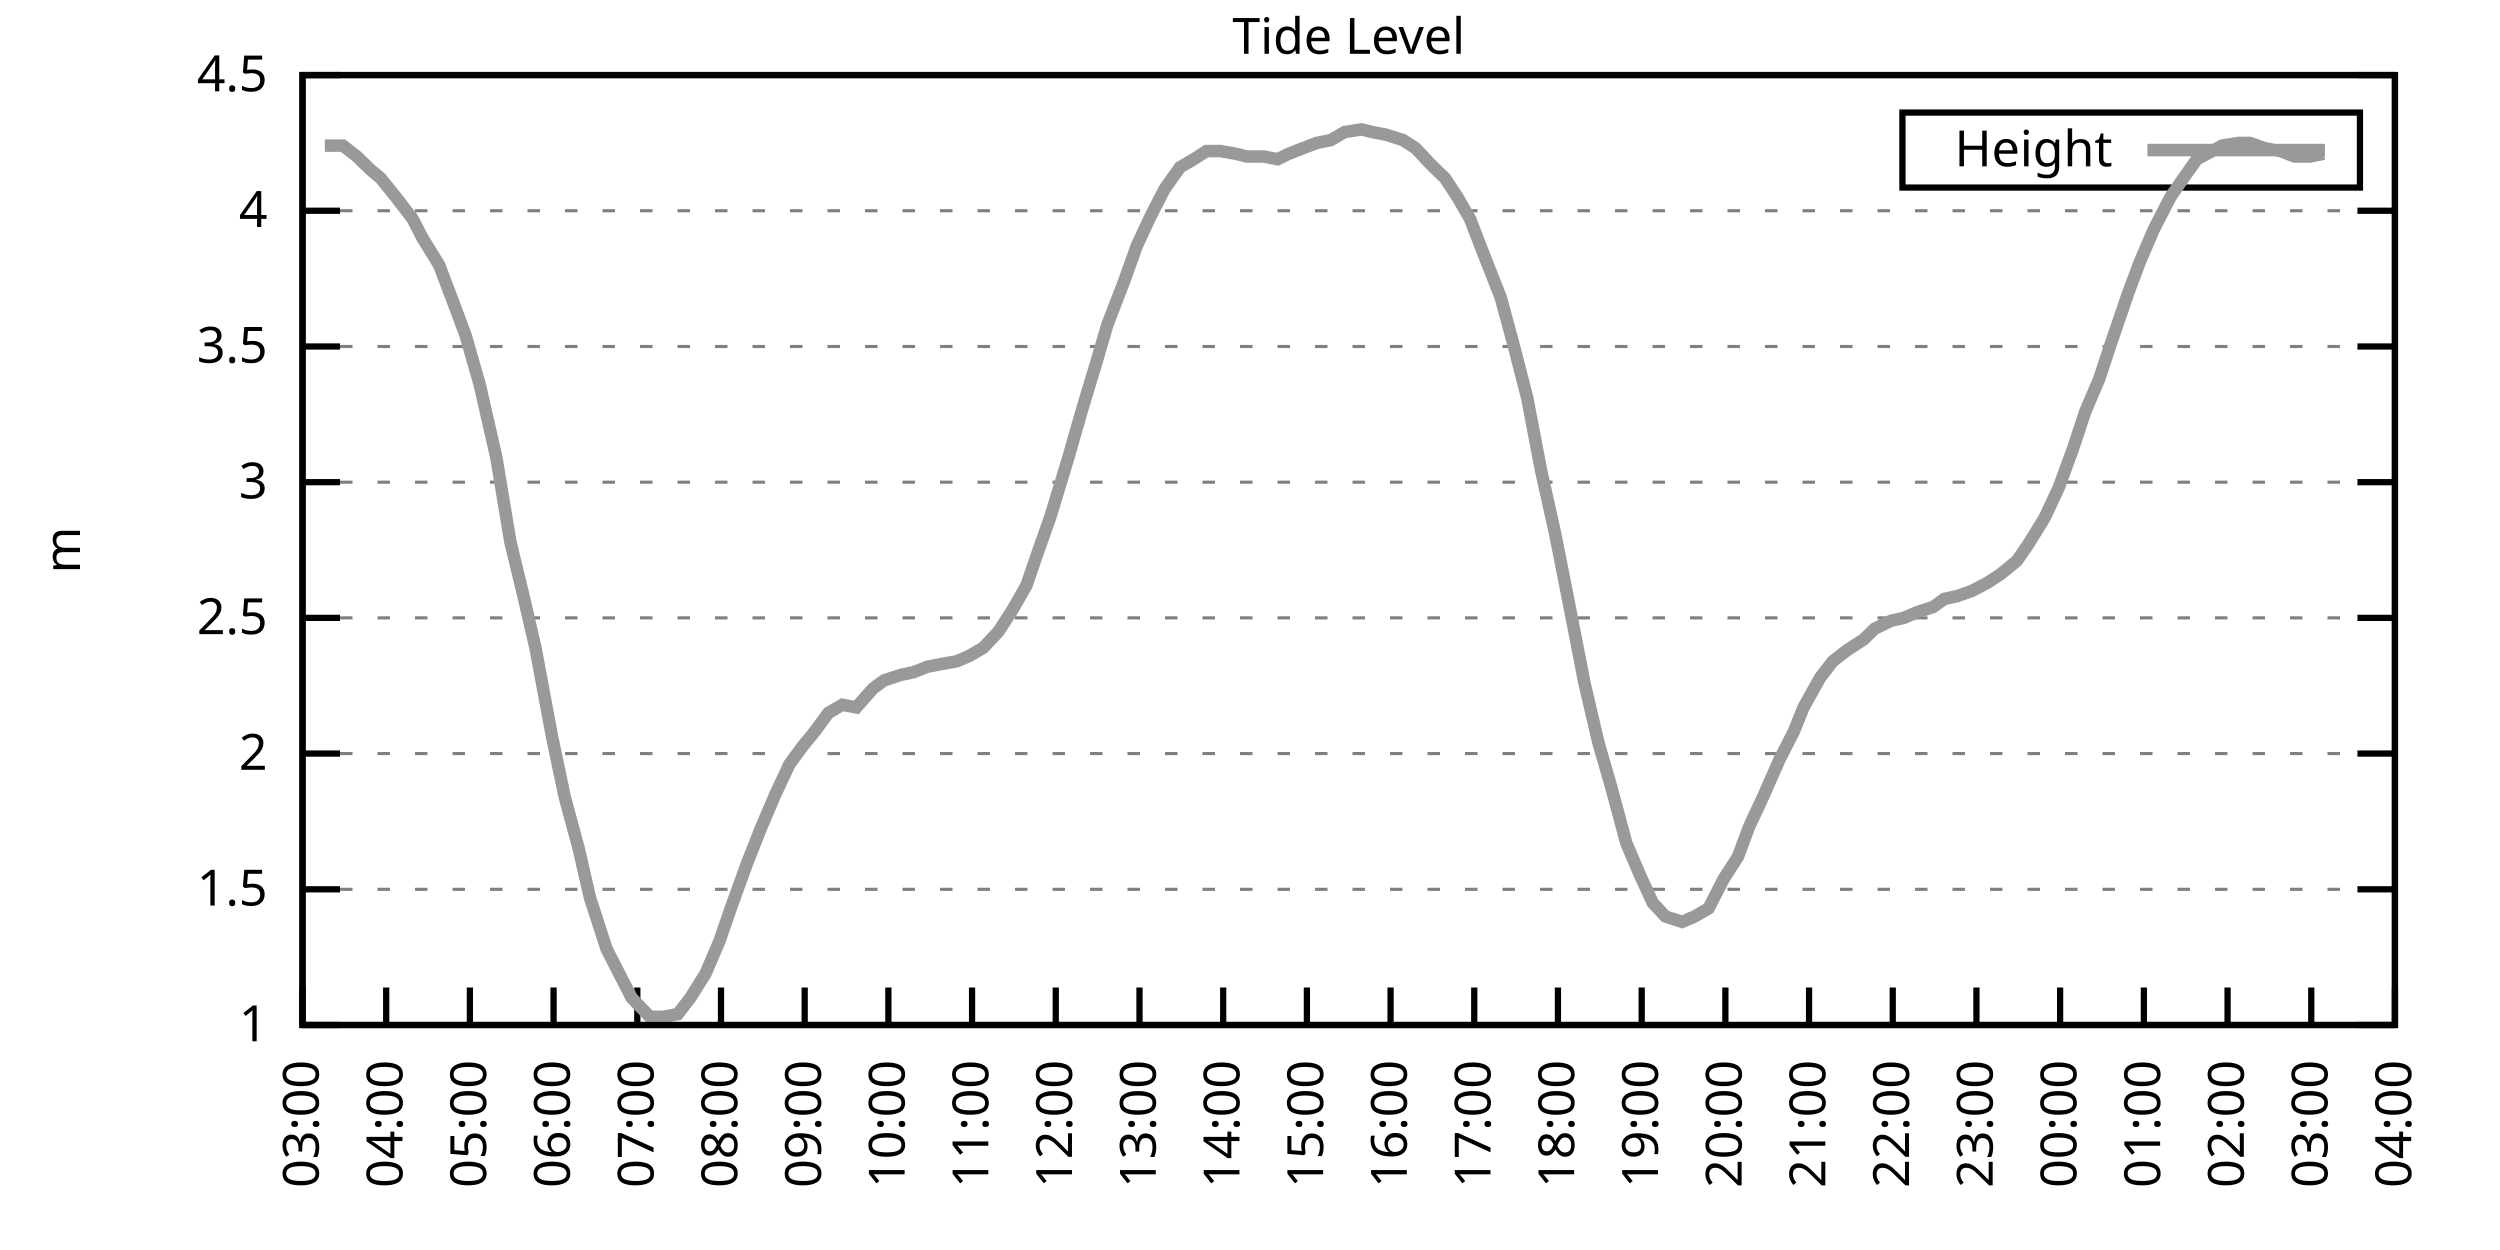
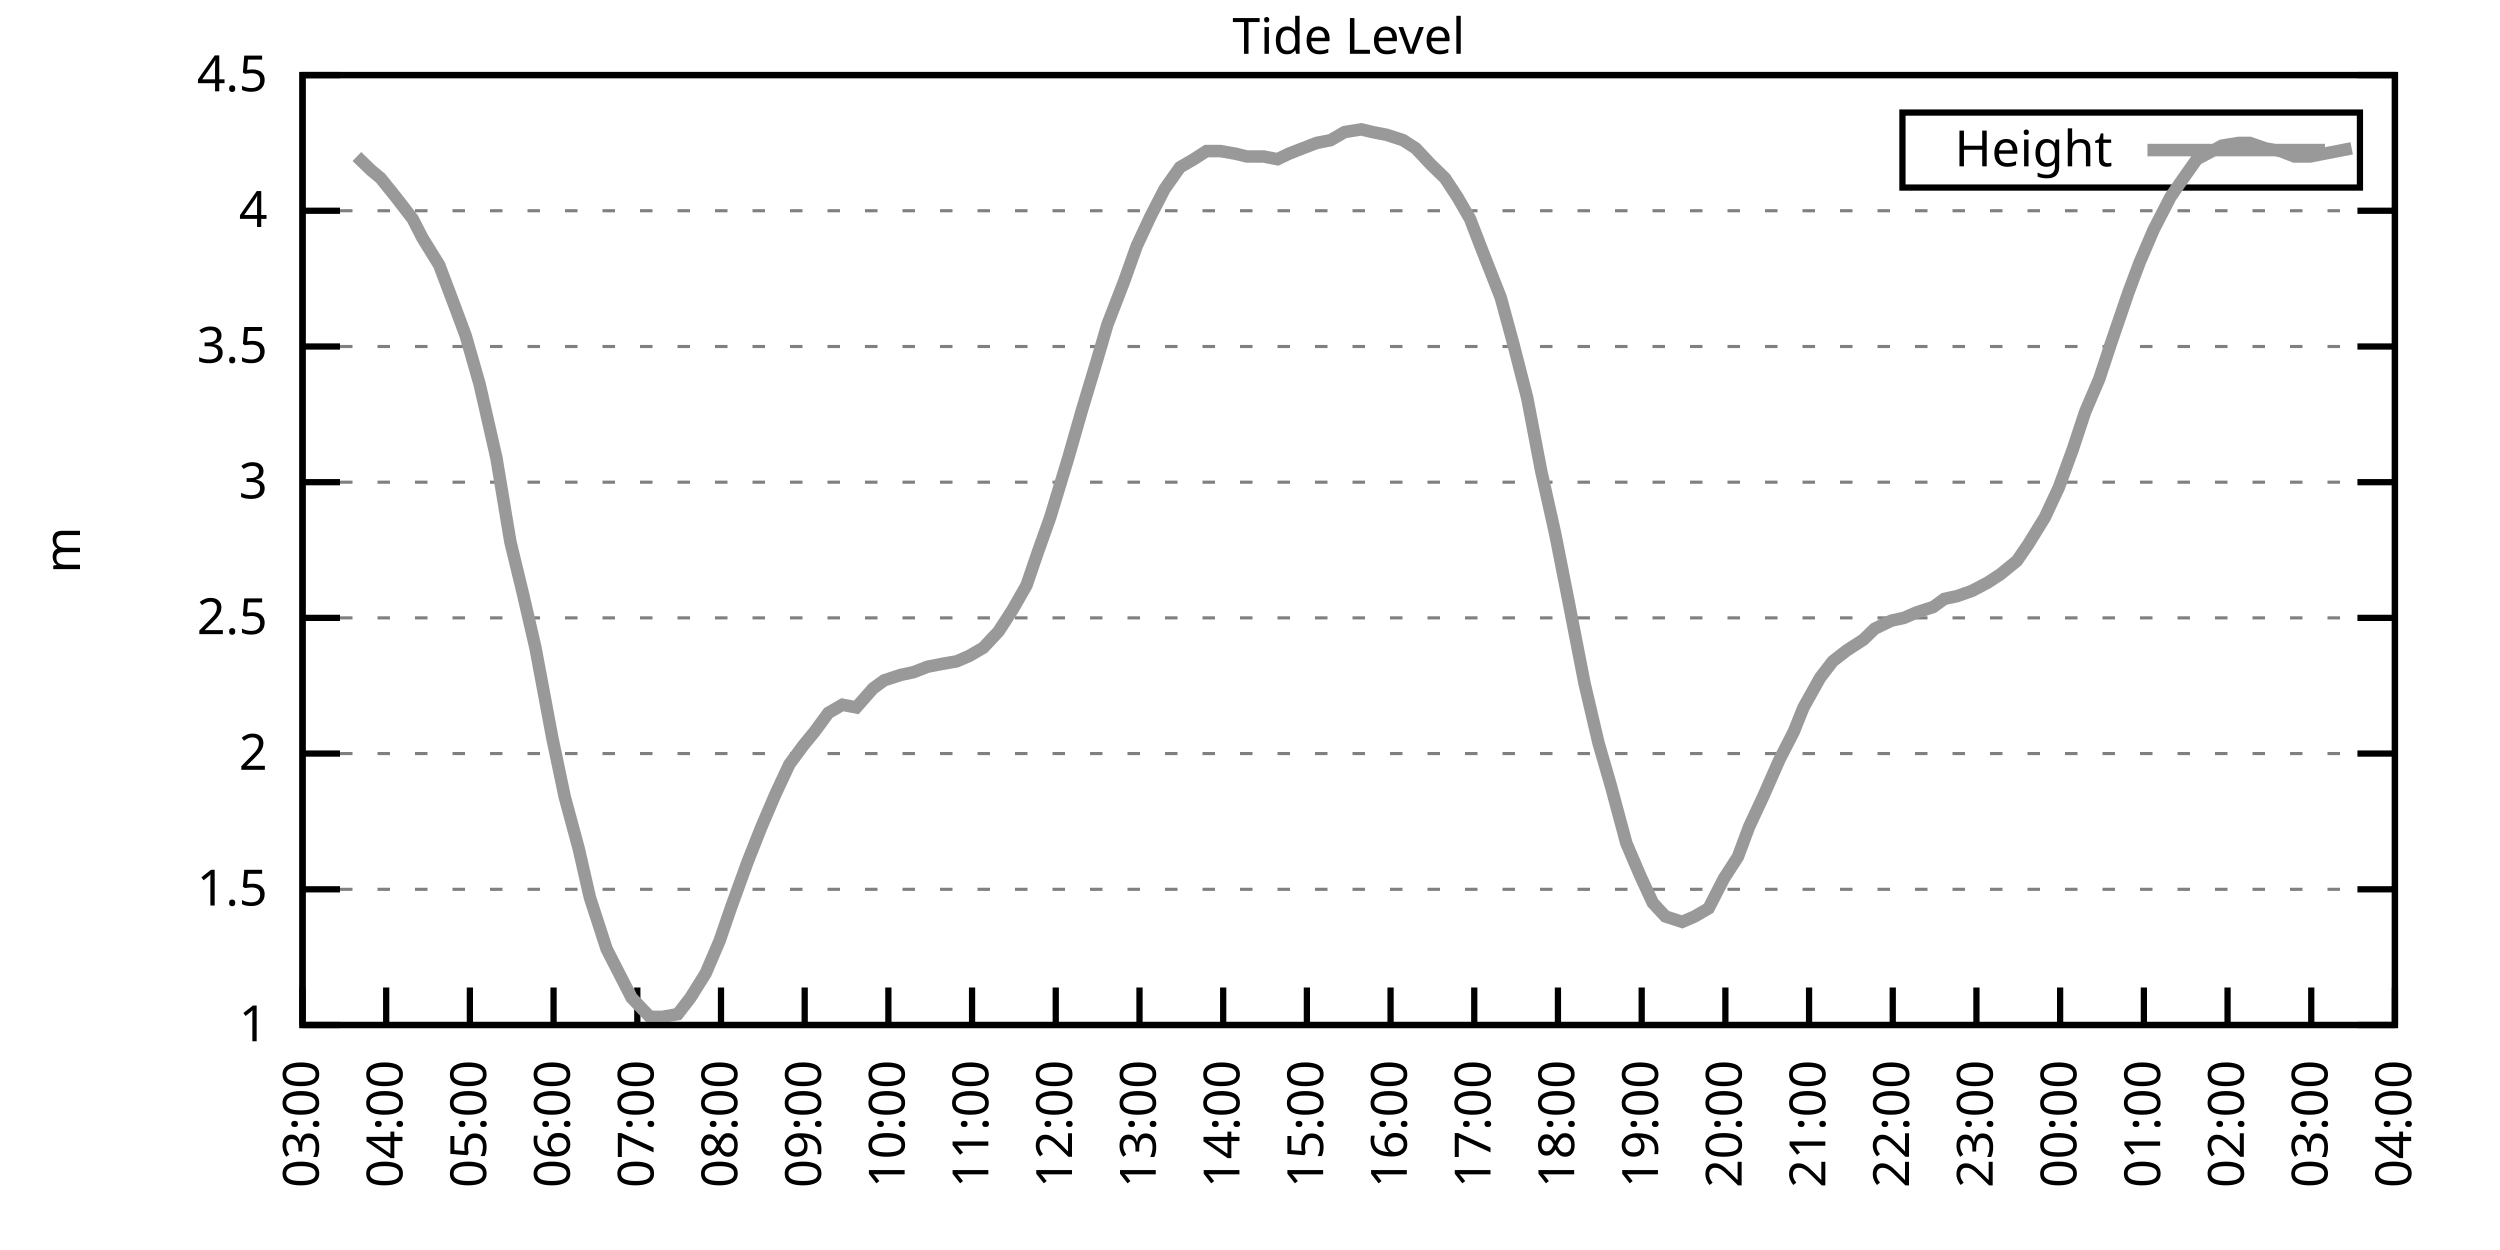
<svg xmlns="http://www.w3.org/2000/svg" xmlns:xlink="http://www.w3.org/1999/xlink" width="400" height="200" viewBox="0 0 400 200">
  <g id="gnuplot_canvas">
    <rect x="0" y="0" width="400" height="200" fill="none" />
    <defs>
      <circle id="gpDot" r="0.5" stroke-width="0.5" stroke="currentColor" />
      <path id="gpPt0" stroke-width="0.333" stroke="currentColor" d="M-1,0 h2 M0,-1 v2" />
      <path id="gpPt1" stroke-width="0.333" stroke="currentColor" d="M-1,-1 L1,1 M1,-1 L-1,1" />
      <path id="gpPt2" stroke-width="0.333" stroke="currentColor" d="M-1,0 L1,0 M0,-1 L0,1 M-1,-1 L1,1 M-1,1 L1,-1" />
      <rect id="gpPt3" stroke-width="0.333" stroke="currentColor" x="-1" y="-1" width="2" height="2" />
      <rect id="gpPt4" stroke-width="0.333" stroke="currentColor" fill="currentColor" x="-1" y="-1" width="2" height="2" />
      <circle id="gpPt5" stroke-width="0.333" stroke="currentColor" cx="0" cy="0" r="1" />
      <use xlink:href="#gpPt5" id="gpPt6" fill="currentColor" stroke="none" />
      <path id="gpPt7" stroke-width="0.333" stroke="currentColor" d="M0,-1.33 L-1.33,0.67 L1.33,0.67 z" />
      <use xlink:href="#gpPt7" id="gpPt8" fill="currentColor" stroke="none" />
      <use xlink:href="#gpPt7" id="gpPt9" stroke="currentColor" transform="rotate(180)" />
      <use xlink:href="#gpPt9" id="gpPt10" fill="currentColor" stroke="none" />
      <use xlink:href="#gpPt3" id="gpPt11" stroke="currentColor" transform="rotate(45)" />
      <use xlink:href="#gpPt11" id="gpPt12" fill="currentColor" stroke="none" />
      <path id="gpPt13" stroke-width="0.333" stroke="currentColor" d="M0,1.330 L1.265,0.411 L0.782,-1.067 L-0.782,-1.076 L-1.265,0.411 z" />
      <use xlink:href="#gpPt13" id="gpPt14" fill="currentColor" stroke="none" />
      <filter id="textbox" filterUnits="objectBoundingBox" x="0" y="0" height="1" width="1">
        <feFlood flood-color="white" flood-opacity="1" result="bgnd" />
        <feComposite in="SourceGraphic" in2="bgnd" operator="atop" />
      </filter>
      <filter id="greybox" filterUnits="objectBoundingBox" x="0" y="0" height="1" width="1">
        <feFlood flood-color="lightgrey" flood-opacity="1" result="grey" />
        <feComposite in="SourceGraphic" in2="grey" operator="atop" />
      </filter>
    </defs>
    <g fill="none" color="white" stroke="currentColor" stroke-width="1.00" stroke-linecap="butt" stroke-linejoin="miter">
</g>
    <g fill="none" color="black" stroke="currentColor" stroke-width="1.00" stroke-linecap="butt" stroke-linejoin="miter">
      <g stroke="none" shape-rendering="crispEdges">
        <polygon fill="rgb(255, 255, 255)" points="48.40,164.00 383.18,164.00 383.18,12.02 48.40,12.02 " />
      </g>
    </g>
    <g fill="none" color="black" stroke="currentColor" stroke-width="1.00" stroke-linecap="butt" stroke-linejoin="miter">
</g>
    <g fill="none" color="black" stroke="black" stroke-width="0.50" stroke-linecap="butt" stroke-linejoin="miter">
</g>
    <g fill="none" color="gray" stroke="currentColor" stroke-width="0.50" stroke-linecap="butt" stroke-linejoin="miter">
      <path stroke="gray" stroke-dasharray="2,4" class="gridline" d="M48.40,164.00 L383.19,164.00  " />
    </g>
    <g fill="none" color="gray" stroke="gray" stroke-width="1.00" stroke-linecap="butt" stroke-linejoin="miter">
</g>
    <g fill="none" color="black" stroke="currentColor" stroke-width="1.00" stroke-linecap="butt" stroke-linejoin="miter">
      <path stroke="black" d="M48.40,164.00 L54.40,164.00 M383.19,164.00 L377.19,164.00  " />
      <g transform="translate(42.80,166.60)" stroke="none" fill="black" font-family="Sans" font-size="8.00" text-anchor="end">
        <text>
          <tspan font-family="Sans"> 1</tspan>
        </text>
      </g>
    </g>
    <g fill="none" color="black" stroke="currentColor" stroke-width="1.00" stroke-linecap="butt" stroke-linejoin="miter">
</g>
    <g fill="none" color="black" stroke="black" stroke-width="0.50" stroke-linecap="butt" stroke-linejoin="miter">
</g>
    <g fill="none" color="gray" stroke="currentColor" stroke-width="0.50" stroke-linecap="butt" stroke-linejoin="miter">
      <path stroke="gray" stroke-dasharray="2,4" class="gridline" d="M48.40,142.29 L383.19,142.29  " />
    </g>
    <g fill="none" color="gray" stroke="gray" stroke-width="1.00" stroke-linecap="butt" stroke-linejoin="miter">
</g>
    <g fill="none" color="black" stroke="currentColor" stroke-width="1.00" stroke-linecap="butt" stroke-linejoin="miter">
      <path stroke="black" d="M48.40,142.29 L54.40,142.29 M383.19,142.29 L377.19,142.29  " />
      <g transform="translate(42.80,144.89)" stroke="none" fill="black" font-family="Sans" font-size="8.00" text-anchor="end">
        <text>
          <tspan font-family="Sans"> 1.5</tspan>
        </text>
      </g>
    </g>
    <g fill="none" color="black" stroke="currentColor" stroke-width="1.00" stroke-linecap="butt" stroke-linejoin="miter">
</g>
    <g fill="none" color="black" stroke="black" stroke-width="0.50" stroke-linecap="butt" stroke-linejoin="miter">
</g>
    <g fill="none" color="gray" stroke="currentColor" stroke-width="0.50" stroke-linecap="butt" stroke-linejoin="miter">
      <path stroke="gray" stroke-dasharray="2,4" class="gridline" d="M48.40,120.57 L383.19,120.57  " />
    </g>
    <g fill="none" color="gray" stroke="gray" stroke-width="1.00" stroke-linecap="butt" stroke-linejoin="miter">
</g>
    <g fill="none" color="black" stroke="currentColor" stroke-width="1.00" stroke-linecap="butt" stroke-linejoin="miter">
      <path stroke="black" d="M48.40,120.57 L54.40,120.57 M383.19,120.57 L377.19,120.57  " />
      <g transform="translate(42.80,123.17)" stroke="none" fill="black" font-family="Sans" font-size="8.00" text-anchor="end">
        <text>
          <tspan font-family="Sans"> 2</tspan>
        </text>
      </g>
    </g>
    <g fill="none" color="black" stroke="currentColor" stroke-width="1.00" stroke-linecap="butt" stroke-linejoin="miter">
</g>
    <g fill="none" color="black" stroke="black" stroke-width="0.50" stroke-linecap="butt" stroke-linejoin="miter">
</g>
    <g fill="none" color="gray" stroke="currentColor" stroke-width="0.50" stroke-linecap="butt" stroke-linejoin="miter">
      <path stroke="gray" stroke-dasharray="2,4" class="gridline" d="M48.40,98.86 L383.19,98.86  " />
    </g>
    <g fill="none" color="gray" stroke="gray" stroke-width="1.00" stroke-linecap="butt" stroke-linejoin="miter">
</g>
    <g fill="none" color="black" stroke="currentColor" stroke-width="1.00" stroke-linecap="butt" stroke-linejoin="miter">
      <path stroke="black" d="M48.40,98.86 L54.40,98.86 M383.19,98.86 L377.19,98.86  " />
      <g transform="translate(42.80,101.46)" stroke="none" fill="black" font-family="Sans" font-size="8.00" text-anchor="end">
        <text>
          <tspan font-family="Sans"> 2.5</tspan>
        </text>
      </g>
    </g>
    <g fill="none" color="black" stroke="currentColor" stroke-width="1.00" stroke-linecap="butt" stroke-linejoin="miter">
</g>
    <g fill="none" color="black" stroke="black" stroke-width="0.50" stroke-linecap="butt" stroke-linejoin="miter">
</g>
    <g fill="none" color="gray" stroke="currentColor" stroke-width="0.50" stroke-linecap="butt" stroke-linejoin="miter">
      <path stroke="gray" stroke-dasharray="2,4" class="gridline" d="M48.40,77.15 L383.19,77.15  " />
    </g>
    <g fill="none" color="gray" stroke="gray" stroke-width="1.00" stroke-linecap="butt" stroke-linejoin="miter">
</g>
    <g fill="none" color="black" stroke="currentColor" stroke-width="1.00" stroke-linecap="butt" stroke-linejoin="miter">
      <path stroke="black" d="M48.40,77.15 L54.40,77.15 M383.19,77.15 L377.19,77.15  " />
      <g transform="translate(42.80,79.75)" stroke="none" fill="black" font-family="Sans" font-size="8.00" text-anchor="end">
        <text>
          <tspan font-family="Sans"> 3</tspan>
        </text>
      </g>
    </g>
    <g fill="none" color="black" stroke="currentColor" stroke-width="1.00" stroke-linecap="butt" stroke-linejoin="miter">
</g>
    <g fill="none" color="black" stroke="black" stroke-width="0.50" stroke-linecap="butt" stroke-linejoin="miter">
</g>
    <g fill="none" color="gray" stroke="currentColor" stroke-width="0.50" stroke-linecap="butt" stroke-linejoin="miter">
      <path stroke="gray" stroke-dasharray="2,4" class="gridline" d="M48.40,55.44 L383.19,55.44  " />
    </g>
    <g fill="none" color="gray" stroke="gray" stroke-width="1.00" stroke-linecap="butt" stroke-linejoin="miter">
</g>
    <g fill="none" color="black" stroke="currentColor" stroke-width="1.00" stroke-linecap="butt" stroke-linejoin="miter">
      <path stroke="black" d="M48.40,55.44 L54.40,55.44 M383.19,55.44 L377.19,55.44  " />
      <g transform="translate(42.80,58.04)" stroke="none" fill="black" font-family="Sans" font-size="8.00" text-anchor="end">
        <text>
          <tspan font-family="Sans"> 3.5</tspan>
        </text>
      </g>
    </g>
    <g fill="none" color="black" stroke="currentColor" stroke-width="1.00" stroke-linecap="butt" stroke-linejoin="miter">
</g>
    <g fill="none" color="black" stroke="black" stroke-width="0.50" stroke-linecap="butt" stroke-linejoin="miter">
</g>
    <g fill="none" color="gray" stroke="currentColor" stroke-width="0.50" stroke-linecap="butt" stroke-linejoin="miter">
      <path stroke="gray" stroke-dasharray="2,4" class="gridline" d="M48.40,33.72 L383.19,33.72  " />
    </g>
    <g fill="none" color="gray" stroke="gray" stroke-width="1.00" stroke-linecap="butt" stroke-linejoin="miter">
</g>
    <g fill="none" color="black" stroke="currentColor" stroke-width="1.00" stroke-linecap="butt" stroke-linejoin="miter">
      <path stroke="black" d="M48.40,33.72 L54.40,33.72 M383.19,33.72 L377.19,33.72  " />
      <g transform="translate(42.80,36.32)" stroke="none" fill="black" font-family="Sans" font-size="8.00" text-anchor="end">
        <text>
          <tspan font-family="Sans"> 4</tspan>
        </text>
      </g>
    </g>
    <g fill="none" color="black" stroke="currentColor" stroke-width="1.00" stroke-linecap="butt" stroke-linejoin="miter">
</g>
    <g fill="none" color="black" stroke="black" stroke-width="0.50" stroke-linecap="butt" stroke-linejoin="miter">
</g>
    <g fill="none" color="gray" stroke="currentColor" stroke-width="0.50" stroke-linecap="butt" stroke-linejoin="miter">
      <path stroke="gray" stroke-dasharray="2,4" class="gridline" d="M48.40,12.01 L383.19,12.01  " />
    </g>
    <g fill="none" color="gray" stroke="gray" stroke-width="1.00" stroke-linecap="butt" stroke-linejoin="miter">
</g>
    <g fill="none" color="black" stroke="currentColor" stroke-width="1.00" stroke-linecap="butt" stroke-linejoin="miter">
      <path stroke="black" d="M48.40,12.01 L54.40,12.01 M383.19,12.01 L377.19,12.01  " />
      <g transform="translate(42.80,14.61)" stroke="none" fill="black" font-family="Sans" font-size="8.00" text-anchor="end">
        <text>
          <tspan font-family="Sans"> 4.5</tspan>
        </text>
      </g>
    </g>
    <g fill="none" color="black" stroke="currentColor" stroke-width="1.00" stroke-linecap="butt" stroke-linejoin="miter">
      <path stroke="black" d="M48.40,164.00 L48.40,158.00  " />
      <g transform="translate(51.00,169.60) rotate(270.00)" stroke="none" fill="black" font-family="Sans" font-size="8.00" text-anchor="end">
        <text>
          <tspan font-family="Sans">03:00</tspan>
        </text>
      </g>
    </g>
    <g fill="none" color="black" stroke="currentColor" stroke-width="1.00" stroke-linecap="butt" stroke-linejoin="miter">
      <path stroke="black" d="M61.79,164.00 L61.79,158.00  " />
      <g transform="translate(64.39,169.60) rotate(270.00)" stroke="none" fill="black" font-family="Sans" font-size="8.00" text-anchor="end">
        <text>
          <tspan font-family="Sans">04:00</tspan>
        </text>
      </g>
    </g>
    <g fill="none" color="black" stroke="currentColor" stroke-width="1.00" stroke-linecap="butt" stroke-linejoin="miter">
      <path stroke="black" d="M75.18,164.00 L75.18,158.00  " />
      <g transform="translate(77.78,169.60) rotate(270.00)" stroke="none" fill="black" font-family="Sans" font-size="8.00" text-anchor="end">
        <text>
          <tspan font-family="Sans">05:00</tspan>
        </text>
      </g>
    </g>
    <g fill="none" color="black" stroke="currentColor" stroke-width="1.00" stroke-linecap="butt" stroke-linejoin="miter">
      <path stroke="black" d="M88.57,164.00 L88.57,158.00  " />
      <g transform="translate(91.17,169.60) rotate(270.00)" stroke="none" fill="black" font-family="Sans" font-size="8.00" text-anchor="end">
        <text>
          <tspan font-family="Sans">06:00</tspan>
        </text>
      </g>
    </g>
    <g fill="none" color="black" stroke="currentColor" stroke-width="1.00" stroke-linecap="butt" stroke-linejoin="miter">
      <path stroke="black" d="M101.97,164.00 L101.97,158.00  " />
      <g transform="translate(104.57,169.60) rotate(270.00)" stroke="none" fill="black" font-family="Sans" font-size="8.00" text-anchor="end">
        <text>
          <tspan font-family="Sans">07:00</tspan>
        </text>
      </g>
    </g>
    <g fill="none" color="black" stroke="currentColor" stroke-width="1.00" stroke-linecap="butt" stroke-linejoin="miter">
      <path stroke="black" d="M115.36,164.00 L115.36,158.00  " />
      <g transform="translate(117.96,169.60) rotate(270.00)" stroke="none" fill="black" font-family="Sans" font-size="8.00" text-anchor="end">
        <text>
          <tspan font-family="Sans">08:00</tspan>
        </text>
      </g>
    </g>
    <g fill="none" color="black" stroke="currentColor" stroke-width="1.00" stroke-linecap="butt" stroke-linejoin="miter">
      <path stroke="black" d="M128.75,164.00 L128.75,158.00  " />
      <g transform="translate(131.35,169.60) rotate(270.00)" stroke="none" fill="black" font-family="Sans" font-size="8.00" text-anchor="end">
        <text>
          <tspan font-family="Sans">09:00</tspan>
        </text>
      </g>
    </g>
    <g fill="none" color="black" stroke="currentColor" stroke-width="1.00" stroke-linecap="butt" stroke-linejoin="miter">
      <path stroke="black" d="M142.14,164.00 L142.14,158.00  " />
      <g transform="translate(144.74,169.60) rotate(270.00)" stroke="none" fill="black" font-family="Sans" font-size="8.00" text-anchor="end">
        <text>
          <tspan font-family="Sans">10:00</tspan>
        </text>
      </g>
    </g>
    <g fill="none" color="black" stroke="currentColor" stroke-width="1.00" stroke-linecap="butt" stroke-linejoin="miter">
      <path stroke="black" d="M155.53,164.00 L155.53,158.00  " />
      <g transform="translate(158.13,169.60) rotate(270.00)" stroke="none" fill="black" font-family="Sans" font-size="8.00" text-anchor="end">
        <text>
          <tspan font-family="Sans">11:00</tspan>
        </text>
      </g>
    </g>
    <g fill="none" color="black" stroke="currentColor" stroke-width="1.00" stroke-linecap="butt" stroke-linejoin="miter">
      <path stroke="black" d="M168.92,164.00 L168.92,158.00  " />
      <g transform="translate(171.52,169.60) rotate(270.00)" stroke="none" fill="black" font-family="Sans" font-size="8.00" text-anchor="end">
        <text>
          <tspan font-family="Sans">12:00</tspan>
        </text>
      </g>
    </g>
    <g fill="none" color="black" stroke="currentColor" stroke-width="1.00" stroke-linecap="butt" stroke-linejoin="miter">
      <path stroke="black" d="M182.32,164.00 L182.32,158.00  " />
      <g transform="translate(184.92,169.60) rotate(270.00)" stroke="none" fill="black" font-family="Sans" font-size="8.00" text-anchor="end">
        <text>
          <tspan font-family="Sans">13:00</tspan>
        </text>
      </g>
    </g>
    <g fill="none" color="black" stroke="currentColor" stroke-width="1.00" stroke-linecap="butt" stroke-linejoin="miter">
      <path stroke="black" d="M195.71,164.00 L195.71,158.00  " />
      <g transform="translate(198.31,169.60) rotate(270.00)" stroke="none" fill="black" font-family="Sans" font-size="8.00" text-anchor="end">
        <text>
          <tspan font-family="Sans">14:00</tspan>
        </text>
      </g>
    </g>
    <g fill="none" color="black" stroke="currentColor" stroke-width="1.00" stroke-linecap="butt" stroke-linejoin="miter">
      <path stroke="black" d="M209.10,164.00 L209.10,158.00  " />
      <g transform="translate(211.70,169.60) rotate(270.00)" stroke="none" fill="black" font-family="Sans" font-size="8.00" text-anchor="end">
        <text>
          <tspan font-family="Sans">15:00</tspan>
        </text>
      </g>
    </g>
    <g fill="none" color="black" stroke="currentColor" stroke-width="1.00" stroke-linecap="butt" stroke-linejoin="miter">
      <path stroke="black" d="M222.49,164.00 L222.49,158.00  " />
      <g transform="translate(225.09,169.60) rotate(270.00)" stroke="none" fill="black" font-family="Sans" font-size="8.00" text-anchor="end">
        <text>
          <tspan font-family="Sans">16:00</tspan>
        </text>
      </g>
    </g>
    <g fill="none" color="black" stroke="currentColor" stroke-width="1.00" stroke-linecap="butt" stroke-linejoin="miter">
      <path stroke="black" d="M235.88,164.00 L235.88,158.00  " />
      <g transform="translate(238.48,169.60) rotate(270.00)" stroke="none" fill="black" font-family="Sans" font-size="8.00" text-anchor="end">
        <text>
          <tspan font-family="Sans">17:00</tspan>
        </text>
      </g>
    </g>
    <g fill="none" color="black" stroke="currentColor" stroke-width="1.00" stroke-linecap="butt" stroke-linejoin="miter">
      <path stroke="black" d="M249.27,164.00 L249.27,158.00  " />
      <g transform="translate(251.87,169.60) rotate(270.00)" stroke="none" fill="black" font-family="Sans" font-size="8.00" text-anchor="end">
        <text>
          <tspan font-family="Sans">18:00</tspan>
        </text>
      </g>
    </g>
    <g fill="none" color="black" stroke="currentColor" stroke-width="1.00" stroke-linecap="butt" stroke-linejoin="miter">
      <path stroke="black" d="M262.67,164.00 L262.67,158.00  " />
      <g transform="translate(265.27,169.60) rotate(270.00)" stroke="none" fill="black" font-family="Sans" font-size="8.00" text-anchor="end">
        <text>
          <tspan font-family="Sans">19:00</tspan>
        </text>
      </g>
    </g>
    <g fill="none" color="black" stroke="currentColor" stroke-width="1.00" stroke-linecap="butt" stroke-linejoin="miter">
      <path stroke="black" d="M276.06,164.00 L276.06,158.00  " />
      <g transform="translate(278.66,169.60) rotate(270.00)" stroke="none" fill="black" font-family="Sans" font-size="8.00" text-anchor="end">
        <text>
          <tspan font-family="Sans">20:00</tspan>
        </text>
      </g>
    </g>
    <g fill="none" color="black" stroke="currentColor" stroke-width="1.00" stroke-linecap="butt" stroke-linejoin="miter">
      <path stroke="black" d="M289.45,164.00 L289.45,158.00  " />
      <g transform="translate(292.05,169.60) rotate(270.00)" stroke="none" fill="black" font-family="Sans" font-size="8.00" text-anchor="end">
        <text>
          <tspan font-family="Sans">21:00</tspan>
        </text>
      </g>
    </g>
    <g fill="none" color="black" stroke="currentColor" stroke-width="1.00" stroke-linecap="butt" stroke-linejoin="miter">
      <path stroke="black" d="M302.84,164.00 L302.84,158.00  " />
      <g transform="translate(305.44,169.60) rotate(270.00)" stroke="none" fill="black" font-family="Sans" font-size="8.00" text-anchor="end">
        <text>
          <tspan font-family="Sans">22:00</tspan>
        </text>
      </g>
    </g>
    <g fill="none" color="black" stroke="currentColor" stroke-width="1.00" stroke-linecap="butt" stroke-linejoin="miter">
      <path stroke="black" d="M316.23,164.00 L316.23,158.00  " />
      <g transform="translate(318.83,169.60) rotate(270.00)" stroke="none" fill="black" font-family="Sans" font-size="8.00" text-anchor="end">
        <text>
          <tspan font-family="Sans">23:00</tspan>
        </text>
      </g>
    </g>
    <g fill="none" color="black" stroke="currentColor" stroke-width="1.00" stroke-linecap="butt" stroke-linejoin="miter">
      <path stroke="black" d="M329.62,164.00 L329.62,158.00  " />
      <g transform="translate(332.22,169.60) rotate(270.00)" stroke="none" fill="black" font-family="Sans" font-size="8.00" text-anchor="end">
        <text>
          <tspan font-family="Sans">00:00</tspan>
        </text>
      </g>
    </g>
    <g fill="none" color="black" stroke="currentColor" stroke-width="1.00" stroke-linecap="butt" stroke-linejoin="miter">
      <path stroke="black" d="M343.02,164.00 L343.02,158.00  " />
      <g transform="translate(345.62,169.60) rotate(270.00)" stroke="none" fill="black" font-family="Sans" font-size="8.00" text-anchor="end">
        <text>
          <tspan font-family="Sans">01:00</tspan>
        </text>
      </g>
    </g>
    <g fill="none" color="black" stroke="currentColor" stroke-width="1.00" stroke-linecap="butt" stroke-linejoin="miter">
      <path stroke="black" d="M356.41,164.00 L356.41,158.00  " />
      <g transform="translate(359.01,169.60) rotate(270.00)" stroke="none" fill="black" font-family="Sans" font-size="8.00" text-anchor="end">
        <text>
          <tspan font-family="Sans">02:00</tspan>
        </text>
      </g>
    </g>
    <g fill="none" color="black" stroke="currentColor" stroke-width="1.00" stroke-linecap="butt" stroke-linejoin="miter">
      <path stroke="black" d="M369.80,164.00 L369.80,158.00  " />
      <g transform="translate(372.40,169.60) rotate(270.00)" stroke="none" fill="black" font-family="Sans" font-size="8.00" text-anchor="end">
        <text>
          <tspan font-family="Sans">03:00</tspan>
        </text>
      </g>
    </g>
    <g fill="none" color="black" stroke="currentColor" stroke-width="1.00" stroke-linecap="butt" stroke-linejoin="miter">
      <path stroke="black" d="M383.19,164.00 L383.19,158.00  " />
      <g transform="translate(385.79,169.60) rotate(270.00)" stroke="none" fill="black" font-family="Sans" font-size="8.00" text-anchor="end">
        <text>
          <tspan font-family="Sans">04:00</tspan>
        </text>
      </g>
    </g>
    <g fill="none" color="black" stroke="currentColor" stroke-width="1.00" stroke-linecap="butt" stroke-linejoin="miter">
</g>
    <g fill="none" color="black" stroke="currentColor" stroke-width="1.00" stroke-linecap="butt" stroke-linejoin="miter">
      <path stroke="black" d="M48.40,12.01 L48.40,164.00 L383.19,164.00 L383.19,12.01 L48.40,12.01 Z  " />
    </g>
    <g fill="none" color="black" stroke="currentColor" stroke-width="1.00" stroke-linecap="butt" stroke-linejoin="miter">
</g>
    <g fill="none" color="black" stroke="currentColor" stroke-width="1.00" stroke-linecap="butt" stroke-linejoin="miter">
      <path stroke="black" d="M304.39,30.01 L304.39,18.01 L377.59,18.01 L377.59,30.01 L304.39,30.01 Z  " />
    </g>
    <g id="Tide_level_plot_1">
      <g fill="none" color="white" stroke="black" stroke-width="2.00" stroke-linecap="butt" stroke-linejoin="miter">
</g>
      <g fill="none" color="black" stroke="currentColor" stroke-width="2.00" stroke-linecap="butt" stroke-linejoin="miter">
        <g transform="translate(337.99,26.61)" stroke="none" fill="black" font-family="Sans" font-size="8.00" text-anchor="end">
          <text>
            <tspan font-family="Sans">Height</tspan>
          </text>
        </g>
      </g>
      <g fill="none" color="black" stroke="currentColor" stroke-width="2.00" stroke-linecap="butt" stroke-linejoin="miter">
-         <path stroke="rgb(153, 153, 153)" d="M343.59,24.01 L371.99,24.01 M51.97,23.30 L54.87,23.30 L57.10,25.04 L59.34,27.21 L60.90,28.51 L63.35,31.55   L66.03,35.03 L67.59,38.07 L70.27,42.41 L72.73,48.92 L74.51,53.70 L76.75,61.52 L79.42,73.24 L81.66,86.70   L83.66,94.95 L85.67,103.64 L88.35,117.97 L90.36,127.52 L92.59,135.77 L94.38,143.59 L97.06,151.84 L99.06,155.75   L101.07,159.66 L103.98,162.70 L105.98,162.70 L108.44,162.26 L110.45,159.66 L112.90,155.75 L115.13,150.54 L116.92,145.33   L119.60,137.94 L121.83,132.30 L124.06,127.09 L126.29,122.31 L128.53,119.27 L130.31,117.10 L132.54,114.06 L134.78,112.76   L137.01,113.19 L139.69,110.15 L141.47,108.85 L144.15,107.98 L146.16,107.55 L148.39,106.68 L150.62,106.24 L153.08,105.81   L155.09,104.94 L157.32,103.64 L159.77,101.03 L162.01,97.56 L164.24,93.65 L166.02,88.44 L168.03,82.79 L170.93,73.24   L173.17,65.42 L175.40,58.04 L177.18,51.96 L179.86,45.01 L181.87,39.37 L184.10,34.59 L186.33,30.25 L188.79,26.77   L191.02,25.47 L193.03,24.17 L195.26,24.17 L197.72,24.60 L199.50,25.04 L202.18,25.04 L204.41,25.47 L206.20,24.60   L208.43,23.73 L210.66,22.87 L212.89,22.43 L215.13,21.13 L217.80,20.70 L219.59,21.13 L221.82,21.56 L224.50,22.43   L226.51,23.73 L228.96,26.34 L231.20,28.51 L233.20,31.55 L235.21,35.03 L237.22,40.24 L240.12,47.62 L242.13,55.00   L244.36,63.69 L246.60,75.41 L248.83,85.40 L251.06,96.69 L253.51,109.28 L255.75,118.84 L257.76,125.79 L260.21,134.90   L262.44,140.12 L264.45,144.46 L266.46,146.63 L269.14,147.50 L271.15,146.63 L273.38,145.33 L275.83,140.55 L278.07,137.08   L279.85,132.30 L282.08,127.52 L284.76,121.44 L286.99,117.10 L288.56,113.19 L291.23,108.42 L293.24,105.81 L295.48,104.07   L298.15,102.34 L299.94,100.60 L302.62,99.30 L304.63,98.86 L306.63,97.99 L309.31,97.12 L311.10,95.82 L313.11,95.39   L315.56,94.52 L318.02,93.22 L320.03,91.91 L322.70,89.74 L324.49,87.14 L327.17,82.79 L329.40,78.02 L331.63,71.94   L333.64,65.86 L335.87,60.65 L337.88,54.57 L340.56,46.75 L342.35,41.97 L344.58,36.76 L347.26,31.55 L349.04,28.95   L351.50,25.47 L353.95,24.17 L355.51,23.30 L358.19,22.87 L359.98,22.87 L362.43,23.73 L364.89,24.17 L367.12,25.04   L369.58,25.04 L371.81,24.60  " />
+         <path stroke="rgb(153, 153, 153)" d="M343.59,24.01 L371.99,24.01 M57.10,25.04 L59.34,27.21 L60.90,28.51 L63.35,31.55 L66.03,35.03 L67.59,38.07   L70.27,42.41 L72.73,48.92 L74.51,53.70 L76.75,61.52 L79.42,73.24 L81.66,86.70 L83.66,94.95 L85.67,103.64   L88.35,117.97 L90.36,127.52 L92.59,135.77 L94.38,143.59 L97.06,151.84 L99.06,155.75 L101.07,159.66 L103.98,162.70   L105.98,162.70 L108.44,162.26 L110.45,159.66 L112.90,155.75 L115.13,150.54 L116.92,145.33 L119.60,137.94 L121.83,132.30   L124.06,127.09 L126.29,122.31 L128.53,119.27 L130.31,117.10 L132.54,114.06 L134.78,112.76 L137.01,113.19 L139.69,110.15   L141.47,108.85 L144.15,107.98 L146.16,107.55 L148.39,106.68 L150.62,106.24 L153.08,105.81 L155.09,104.94 L157.32,103.64   L159.77,101.03 L162.01,97.56 L164.24,93.65 L166.02,88.44 L168.03,82.79 L170.93,73.24 L173.17,65.42 L175.40,58.04   L177.18,51.96 L179.86,45.01 L181.87,39.37 L184.10,34.59 L186.33,30.25 L188.79,26.77 L191.02,25.47 L193.03,24.17   L195.26,24.17 L197.72,24.60 L199.50,25.04 L202.18,25.04 L204.41,25.47 L206.20,24.60 L208.43,23.73 L210.66,22.87   L212.89,22.43 L215.13,21.13 L217.80,20.70 L219.59,21.13 L221.82,21.56 L224.50,22.43 L226.51,23.73 L228.96,26.34   L231.20,28.51 L233.20,31.55 L235.21,35.03 L237.22,40.24 L240.12,47.62 L242.13,55.00 L244.36,63.69 L246.60,75.41   L248.83,85.40 L251.06,96.69 L253.51,109.28 L255.75,118.84 L257.76,125.79 L260.21,134.90 L262.44,140.12 L264.45,144.46   L266.46,146.63 L269.14,147.50 L271.15,146.63 L273.38,145.33 L275.83,140.55 L278.07,137.08 L279.85,132.30 L282.08,127.52   L284.76,121.44 L286.99,117.10 L288.56,113.19 L291.23,108.42 L293.24,105.81 L295.48,104.07 L298.15,102.34 L299.94,100.60   L302.62,99.30 L304.63,98.86 L306.63,97.99 L309.31,97.12 L311.10,95.82 L313.11,95.39 L315.56,94.52 L318.02,93.22   L320.03,91.91 L322.70,89.74 L324.49,87.14 L327.17,82.79 L329.40,78.02 L331.63,71.94 L333.64,65.86 L335.87,60.65   L337.88,54.57 L340.56,46.75 L342.35,41.97 L344.58,36.76 L347.26,31.55 L349.04,28.95 L351.50,25.47 L353.95,24.17   L355.51,23.30 L358.19,22.87 L359.98,22.87 L362.43,23.73 L364.89,24.17 L367.12,25.04 L369.58,25.04 L371.81,24.60   L374.04,24.17 L376.27,23.73  " />
      </g>
    </g>
    <g fill="none" color="black" stroke="currentColor" stroke-width="2.00" stroke-linecap="butt" stroke-linejoin="miter">
</g>
    <g fill="none" color="black" stroke="black" stroke-width="1.00" stroke-linecap="butt" stroke-linejoin="miter">
</g>
    <g fill="none" color="black" stroke="currentColor" stroke-width="1.00" stroke-linecap="butt" stroke-linejoin="miter">
      <path stroke="black" d="M48.40,12.01 L48.40,164.00 L383.19,164.00 L383.19,12.01 L48.40,12.01 Z  " />
      <g transform="translate(12.80,88.01) rotate(270.00)" stroke="none" fill="black" font-family="Sans" font-size="8.00" text-anchor="middle">
        <text>
          <tspan font-family="Sans">m</tspan>
        </text>
      </g>
    </g>
    <g fill="none" color="black" stroke="currentColor" stroke-width="1.00" stroke-linecap="butt" stroke-linejoin="miter">
</g>
    <g fill="none" color="black" stroke="currentColor" stroke-width="1.00" stroke-linecap="butt" stroke-linejoin="miter">
      <g transform="translate(215.79,8.61)" stroke="none" fill="black" font-family="Sans" font-size="8.00" text-anchor="middle">
        <text>
          <tspan font-family="Sans">Tide Level</tspan>
        </text>
      </g>
    </g>
    <g fill="none" color="black" stroke="currentColor" stroke-width="1.00" stroke-linecap="butt" stroke-linejoin="miter">
</g>
  </g>
</svg>
